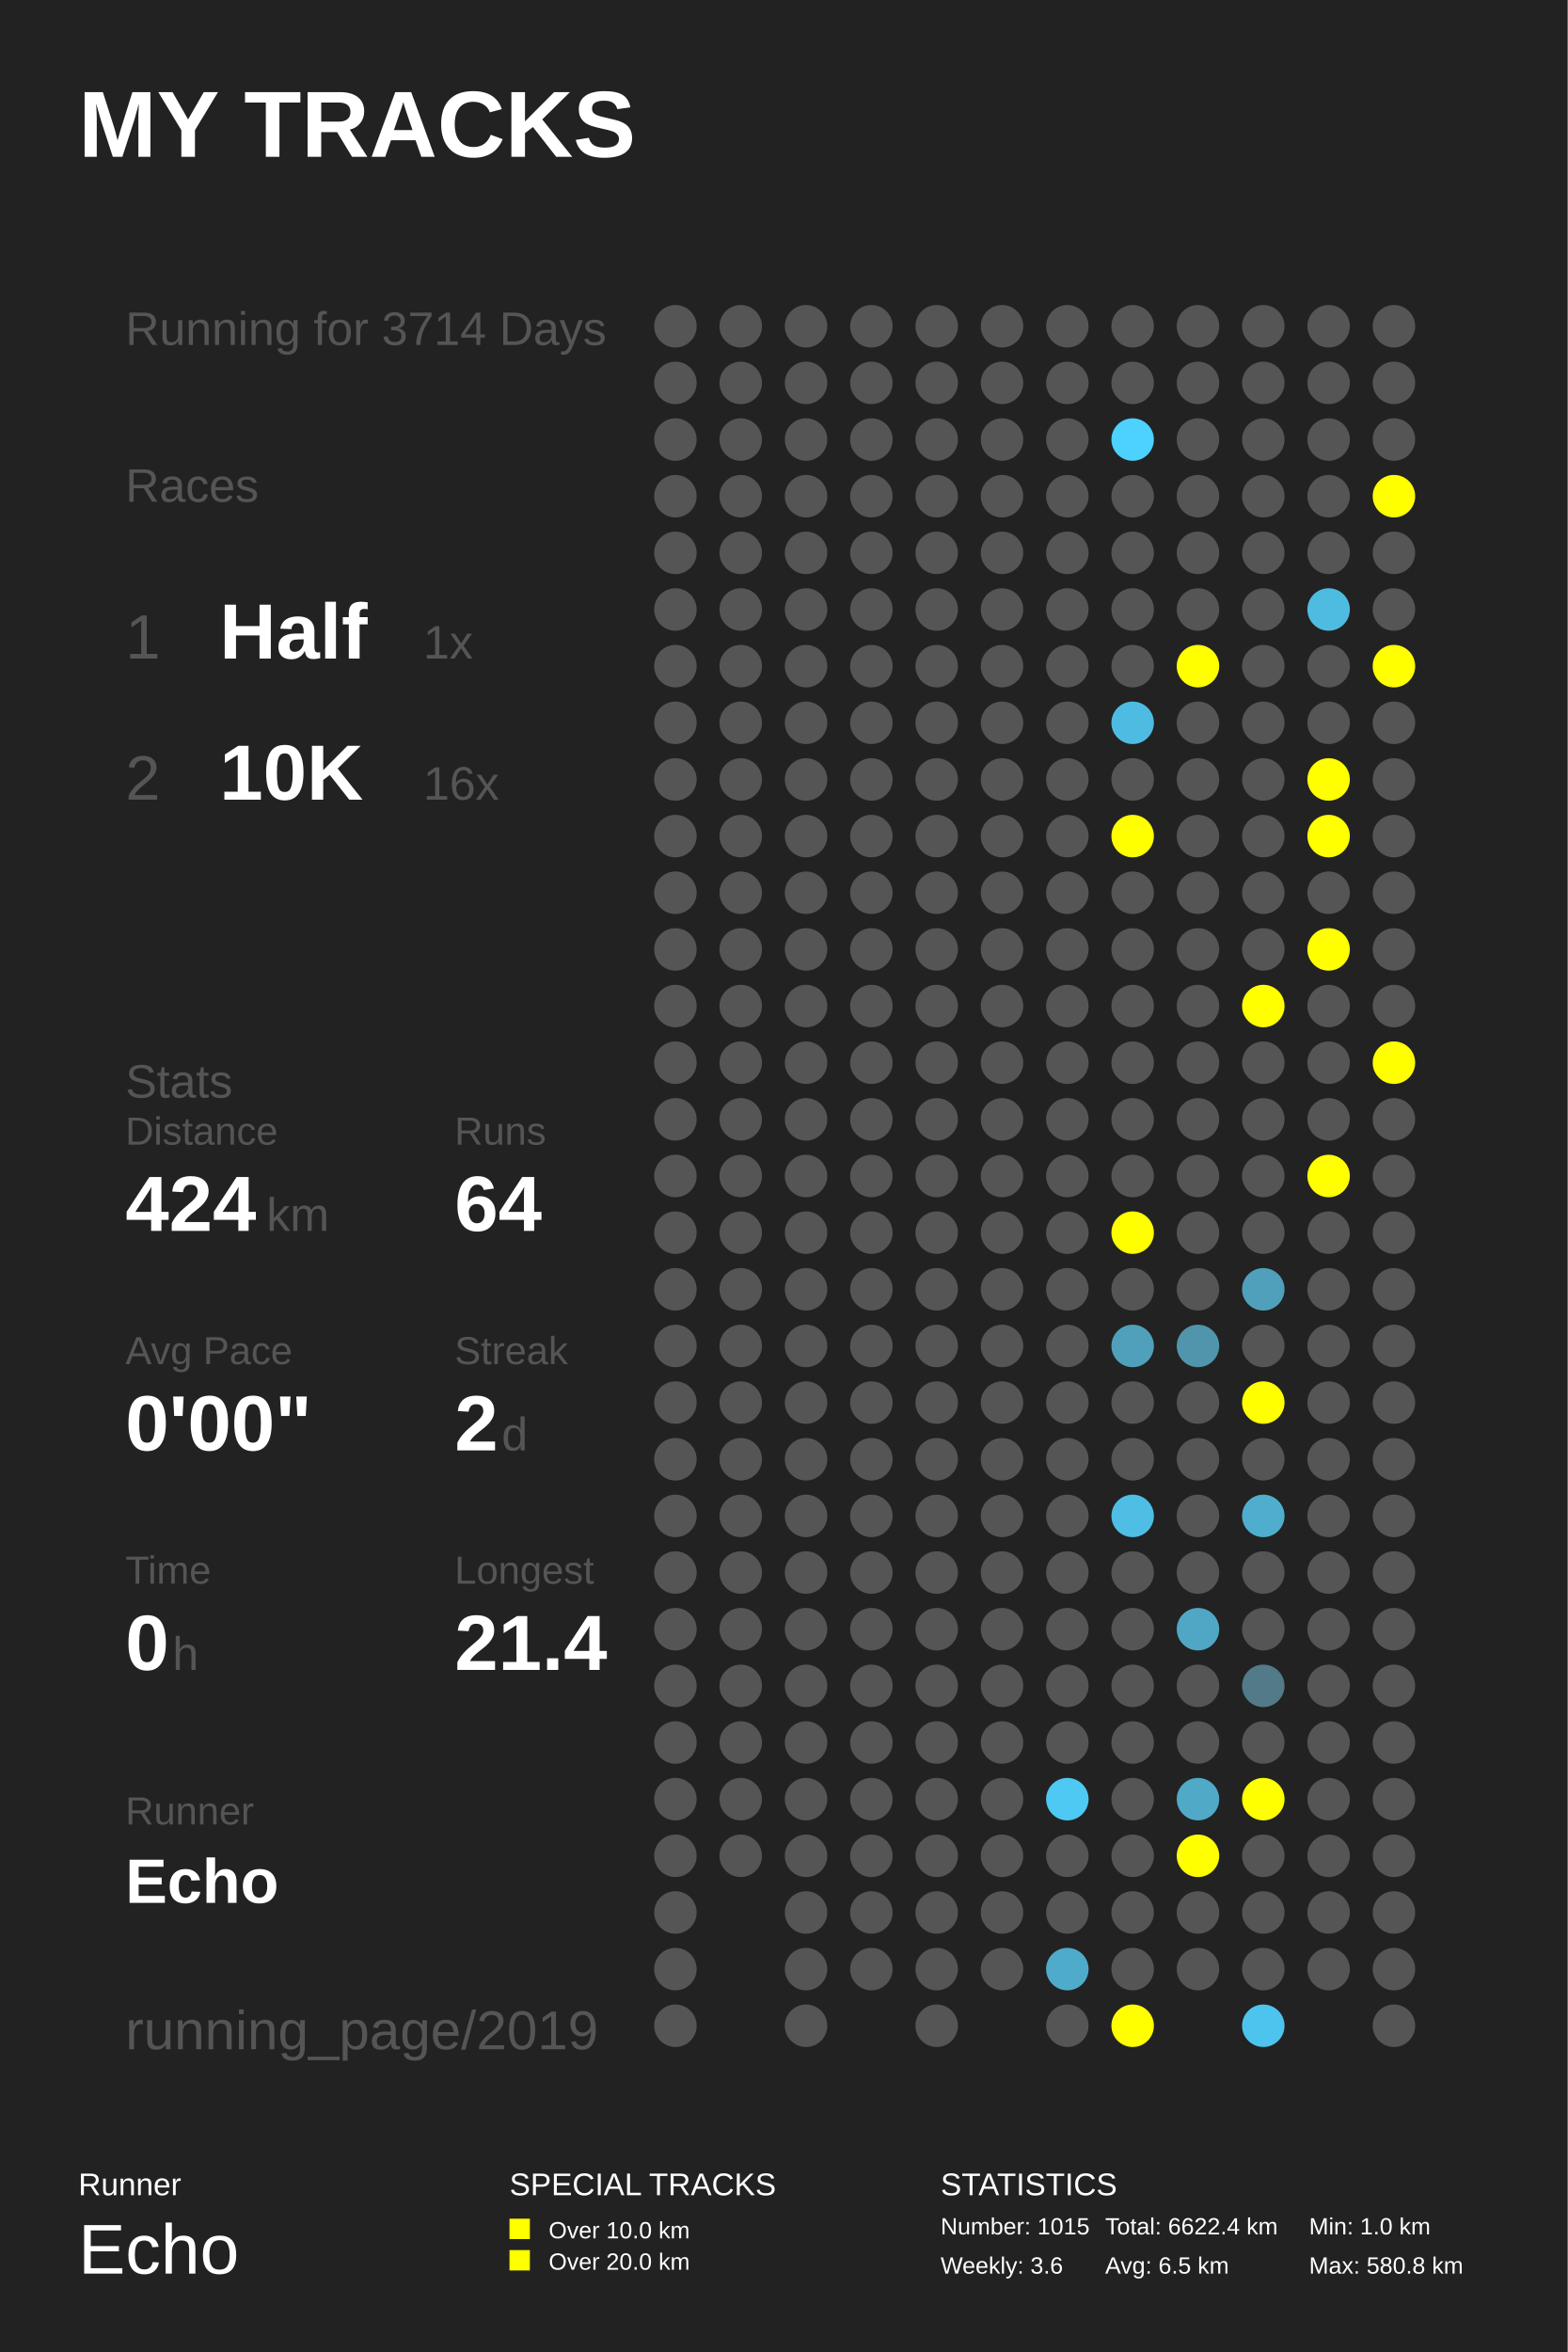
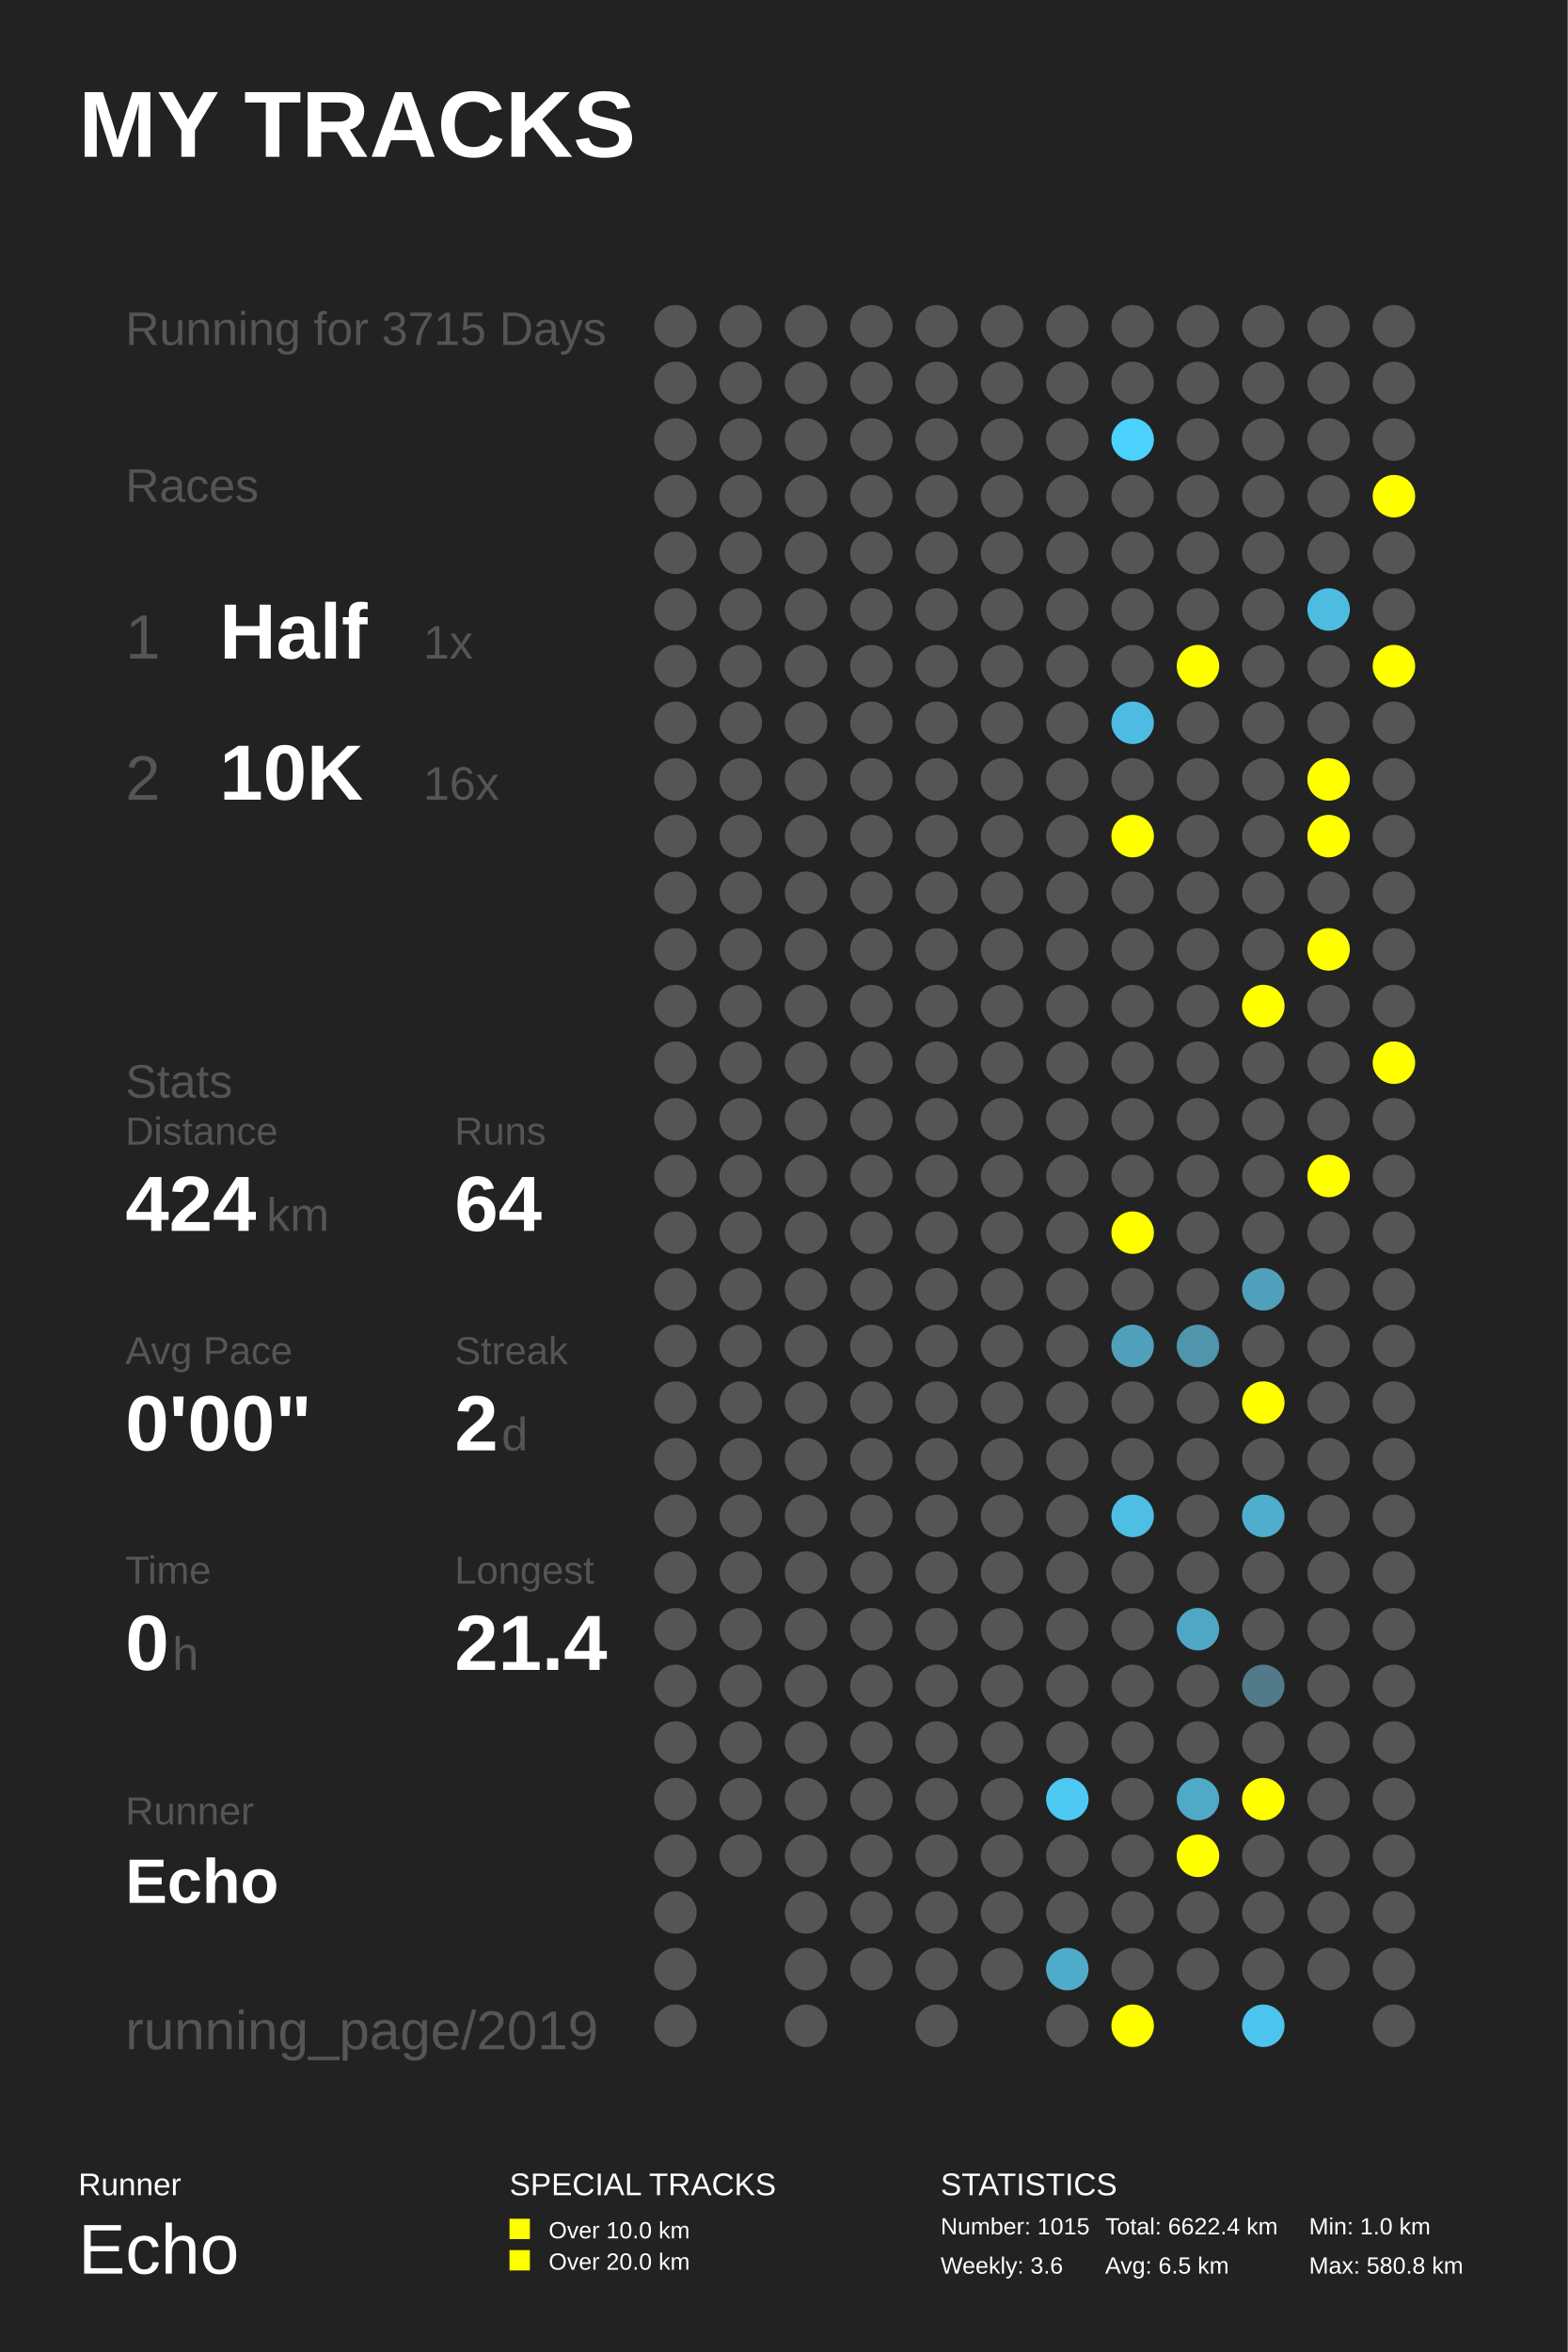
<svg xmlns="http://www.w3.org/2000/svg" baseProfile="full" height="300mm" version="1.1" viewBox="0,0,200,300" width="200mm">
  <defs />
  <rect fill="#222222" height="300" width="200" x="0" y="0" />
  <text fill="#FFFFFF" style="font-size:12px; font-family:Arial; font-weight:bold;" x="10" y="20">MY TRACKS</text>
  <text fill="#FFFFFF" style="font-size:4px; font-family:Arial" x="10" y="280">Runner</text>
  <text fill="#FFFFFF" style="font-size:9px; font-family:Arial" x="10" y="290">Echo</text>
  <text fill="#FFFFFF" style="font-size:4px; font-family:Arial" x="65" y="280">SPECIAL TRACKS</text>
  <rect fill="#FFFF00" height="2.6" width="2.6" x="65" y="283" />
  <text fill="#FFFFFF" style="font-size:3px; font-family:Arial" x="70" y="285.5">Over 10.0 km</text>
  <rect fill="#FFFF00" height="2.6" width="2.6" x="65" y="287" />
  <text fill="#FFFFFF" style="font-size:3px; font-family:Arial" x="70" y="289.5">Over 20.0 km</text>
  <text fill="#FFFFFF" style="font-size:4px; font-family:Arial" x="120" y="280">STATISTICS</text>
  <text fill="#FFFFFF" style="font-size:3px; font-family:Arial" x="120" y="285">Number: 1015</text>
  <text fill="#FFFFFF" style="font-size:3px; font-family:Arial" x="120" y="290">Weekly: 3.6</text>
  <text fill="#FFFFFF" style="font-size:3px; font-family:Arial" x="141" y="285">Total: 6622.4 km</text>
  <text fill="#FFFFFF" style="font-size:3px; font-family:Arial" x="141" y="290">Avg: 6.5 km</text>
  <text fill="#FFFFFF" style="font-size:3px; font-family:Arial" x="167" y="285">Min: 1.0 km</text>
  <text fill="#FFFFFF" style="font-size:3px; font-family:Arial" x="167" y="290">Max: 580.8 km</text>
-   <text fill="#555555" style="font-size:6px; font-family:Arial;" x="16" y="44">Running for 3714 Days</text>
+   <text fill="#555555" style="font-size:6px; font-family:Arial;" x="16" y="44">Running for 3715 Days</text>
  <text fill="#555555" style="font-size:6px; font-family:Arial;" x="16" y="64">Races</text>
  <text fill="#555555" style="font-size:8px; font-family:Arial;" x="16" y="84">1</text>
  <text fill="#FFFFFF" style="font-size:10px; font-family:Arial; font-weight:bold;" x="28" y="84">Half</text>
  <text fill="#555555" style="font-size:6px; font-family:Arial;" x="54" y="84">1x</text>
  <text fill="#555555" style="font-size:8px; font-family:Arial;" x="16" y="102">2</text>
  <text fill="#FFFFFF" style="font-size:10px; font-family:Arial; font-weight:bold;" x="28" y="102">10K</text>
  <text fill="#555555" style="font-size:6px; font-family:Arial;" x="54" y="102">16x</text>
  <text fill="#555555" style="font-size:6px; font-family:Arial;" x="16" y="140">Stats</text>
  <text fill="#555555" style="font-size:5px; font-family:Arial;" x="16" y="146">Distance</text>
  <text fill="#FFFFFF" style="font-size:10px; font-family:Arial; font-weight:bold;" x="16" y="157">424</text>
  <text fill="#555555" style="font-size:6px; font-family:Arial;" x="34" y="157">km</text>
  <text fill="#555555" style="font-size:5px; font-family:Arial;" x="58" y="146">Runs</text>
  <text fill="#FFFFFF" style="font-size:10px; font-family:Arial; font-weight:bold;" x="58" y="157">64</text>
  <text fill="#555555" style="font-size:5px; font-family:Arial;" x="16" y="174">Avg Pace</text>
  <text fill="#FFFFFF" style="font-size:10px; font-family:Arial; font-weight:bold;" x="16" y="185">0'00"</text>
  <text fill="#555555" style="font-size:5px; font-family:Arial;" x="58" y="174">Streak</text>
  <text fill="#FFFFFF" style="font-size:10px; font-family:Arial; font-weight:bold;" x="58" y="185">2</text>
  <text fill="#555555" style="font-size:6px; font-family:Arial;" x="64" y="185">d</text>
  <text fill="#555555" style="font-size:5px; font-family:Arial;" x="16" y="202">Time</text>
  <text fill="#FFFFFF" style="font-size:10px; font-family:Arial; font-weight:bold;" x="16" y="213">0</text>
  <text fill="#555555" style="font-size:6px; font-family:Arial;" x="22" y="213">h</text>
  <text fill="#555555" style="font-size:5px; font-family:Arial;" x="58" y="202">Longest</text>
  <text fill="#FFFFFF" style="font-size:10px; font-family:Arial; font-weight:bold;" x="58" y="213">21.4</text>
  <text fill="#555555" style="font-size:5px; font-family:Arial;" x="16" y="232.71">Runner</text>
  <text fill="#FFFFFF" style="font-size:8px; font-family:Arial; font-weight:bold;" x="16" y="242.71">Echo</text>
  <text fill="#555555" style="font-size:7px; font-family:Arial;" x="16" y="261.387">running_page/2019</text>
  <circle cx="86.167" cy="41.613" fill="#555555" r="2.71" />
  <circle cx="86.167" cy="48.839" fill="#555555" r="2.71" />
  <circle cx="86.167" cy="56.065" fill="#555555" r="2.71" />
  <circle cx="86.167" cy="63.29" fill="#555555" r="2.71" />
  <circle cx="86.167" cy="70.516" fill="#555555" r="2.71" />
  <circle cx="86.167" cy="77.742" fill="#555555" r="2.71" />
  <circle cx="86.167" cy="84.968" fill="#555555" r="2.71" />
  <circle cx="86.167" cy="92.194" fill="#555555" r="2.71" />
  <circle cx="86.167" cy="99.419" fill="#555555" r="2.71" />
  <circle cx="86.167" cy="106.645" fill="#555555" r="2.71" />
  <circle cx="86.167" cy="113.871" fill="#555555" r="2.71" />
  <circle cx="86.167" cy="121.097" fill="#555555" r="2.71" />
  <circle cx="86.167" cy="128.323" fill="#555555" r="2.71" />
  <circle cx="86.167" cy="135.548" fill="#555555" r="2.71" />
  <circle cx="86.167" cy="142.774" fill="#555555" r="2.71" />
  <circle cx="86.167" cy="150.0" fill="#555555" r="2.71" />
  <circle cx="86.167" cy="157.226" fill="#555555" r="2.71" />
  <circle cx="86.167" cy="164.452" fill="#555555" r="2.71" />
  <circle cx="86.167" cy="171.677" fill="#555555" r="2.71" />
  <circle cx="86.167" cy="178.903" fill="#555555" r="2.71" />
  <circle cx="86.167" cy="186.129" fill="#555555" r="2.71" />
  <circle cx="86.167" cy="193.355" fill="#555555" r="2.71" />
  <circle cx="86.167" cy="200.581" fill="#555555" r="2.71" />
  <circle cx="86.167" cy="207.806" fill="#555555" r="2.71" />
  <circle cx="86.167" cy="215.032" fill="#555555" r="2.71" />
  <circle cx="86.167" cy="222.258" fill="#555555" r="2.71" />
  <circle cx="86.167" cy="229.484" fill="#555555" r="2.71" />
  <circle cx="86.167" cy="236.71" fill="#555555" r="2.71" />
  <circle cx="86.167" cy="243.935" fill="#555555" r="2.71" />
  <circle cx="86.167" cy="251.161" fill="#555555" r="2.71" />
  <circle cx="86.167" cy="258.387" fill="#555555" r="2.71" />
  <circle cx="94.5" cy="41.613" fill="#555555" r="2.71" />
  <circle cx="94.5" cy="48.839" fill="#555555" r="2.71" />
  <circle cx="94.5" cy="56.065" fill="#555555" r="2.71" />
  <circle cx="94.5" cy="63.29" fill="#555555" r="2.71" />
  <circle cx="94.5" cy="70.516" fill="#555555" r="2.71" />
  <circle cx="94.5" cy="77.742" fill="#555555" r="2.71" />
  <circle cx="94.5" cy="84.968" fill="#555555" r="2.71" />
  <circle cx="94.5" cy="92.194" fill="#555555" r="2.71" />
  <circle cx="94.5" cy="99.419" fill="#555555" r="2.71" />
  <circle cx="94.5" cy="106.645" fill="#555555" r="2.71" />
  <circle cx="94.5" cy="113.871" fill="#555555" r="2.71" />
  <circle cx="94.5" cy="121.097" fill="#555555" r="2.71" />
  <circle cx="94.5" cy="128.323" fill="#555555" r="2.71" />
  <circle cx="94.5" cy="135.548" fill="#555555" r="2.71" />
  <circle cx="94.5" cy="142.774" fill="#555555" r="2.71" />
  <circle cx="94.5" cy="150.0" fill="#555555" r="2.71" />
  <circle cx="94.5" cy="157.226" fill="#555555" r="2.71" />
  <circle cx="94.5" cy="164.452" fill="#555555" r="2.71" />
  <circle cx="94.5" cy="171.677" fill="#555555" r="2.71" />
  <circle cx="94.5" cy="178.903" fill="#555555" r="2.71" />
  <circle cx="94.5" cy="186.129" fill="#555555" r="2.71" />
  <circle cx="94.5" cy="193.355" fill="#555555" r="2.71" />
  <circle cx="94.5" cy="200.581" fill="#555555" r="2.71" />
  <circle cx="94.5" cy="207.806" fill="#555555" r="2.71" />
  <circle cx="94.5" cy="215.032" fill="#555555" r="2.71" />
  <circle cx="94.5" cy="222.258" fill="#555555" r="2.71" />
  <circle cx="94.5" cy="229.484" fill="#555555" r="2.71" />
  <circle cx="94.5" cy="236.71" fill="#555555" r="2.71" />
  <circle cx="102.833" cy="41.613" fill="#555555" r="2.71" />
  <circle cx="102.833" cy="48.839" fill="#555555" r="2.71" />
  <circle cx="102.833" cy="56.065" fill="#555555" r="2.71" />
  <circle cx="102.833" cy="63.29" fill="#555555" r="2.71" />
  <circle cx="102.833" cy="70.516" fill="#555555" r="2.71" />
  <circle cx="102.833" cy="77.742" fill="#555555" r="2.71" />
  <circle cx="102.833" cy="84.968" fill="#555555" r="2.71" />
  <circle cx="102.833" cy="92.194" fill="#555555" r="2.71" />
  <circle cx="102.833" cy="99.419" fill="#555555" r="2.71" />
  <circle cx="102.833" cy="106.645" fill="#555555" r="2.71" />
  <circle cx="102.833" cy="113.871" fill="#555555" r="2.71" />
  <circle cx="102.833" cy="121.097" fill="#555555" r="2.71" />
  <circle cx="102.833" cy="128.323" fill="#555555" r="2.71" />
  <circle cx="102.833" cy="135.548" fill="#555555" r="2.71" />
  <circle cx="102.833" cy="142.774" fill="#555555" r="2.71" />
  <circle cx="102.833" cy="150.0" fill="#555555" r="2.71" />
  <circle cx="102.833" cy="157.226" fill="#555555" r="2.71" />
  <circle cx="102.833" cy="164.452" fill="#555555" r="2.71" />
  <circle cx="102.833" cy="171.677" fill="#555555" r="2.71" />
  <circle cx="102.833" cy="178.903" fill="#555555" r="2.71" />
  <circle cx="102.833" cy="186.129" fill="#555555" r="2.71" />
  <circle cx="102.833" cy="193.355" fill="#555555" r="2.71" />
  <circle cx="102.833" cy="200.581" fill="#555555" r="2.71" />
  <circle cx="102.833" cy="207.806" fill="#555555" r="2.71" />
  <circle cx="102.833" cy="215.032" fill="#555555" r="2.71" />
  <circle cx="102.833" cy="222.258" fill="#555555" r="2.71" />
  <circle cx="102.833" cy="229.484" fill="#555555" r="2.71" />
  <circle cx="102.833" cy="236.71" fill="#555555" r="2.71" />
  <circle cx="102.833" cy="243.935" fill="#555555" r="2.71" />
  <circle cx="102.833" cy="251.161" fill="#555555" r="2.71" />
  <circle cx="102.833" cy="258.387" fill="#555555" r="2.71" />
  <circle cx="111.167" cy="41.613" fill="#555555" r="2.71" />
  <circle cx="111.167" cy="48.839" fill="#555555" r="2.71" />
  <circle cx="111.167" cy="56.065" fill="#555555" r="2.71" />
  <circle cx="111.167" cy="63.29" fill="#555555" r="2.71" />
  <circle cx="111.167" cy="70.516" fill="#555555" r="2.71" />
  <circle cx="111.167" cy="77.742" fill="#555555" r="2.71" />
  <circle cx="111.167" cy="84.968" fill="#555555" r="2.71" />
  <circle cx="111.167" cy="92.194" fill="#555555" r="2.71" />
  <circle cx="111.167" cy="99.419" fill="#555555" r="2.71" />
  <circle cx="111.167" cy="106.645" fill="#555555" r="2.71" />
  <circle cx="111.167" cy="113.871" fill="#555555" r="2.71" />
  <circle cx="111.167" cy="121.097" fill="#555555" r="2.71" />
  <circle cx="111.167" cy="128.323" fill="#555555" r="2.71" />
  <circle cx="111.167" cy="135.548" fill="#555555" r="2.71" />
  <circle cx="111.167" cy="142.774" fill="#555555" r="2.71" />
  <circle cx="111.167" cy="150.0" fill="#555555" r="2.71" />
  <circle cx="111.167" cy="157.226" fill="#555555" r="2.71" />
  <circle cx="111.167" cy="164.452" fill="#555555" r="2.71" />
  <circle cx="111.167" cy="171.677" fill="#555555" r="2.71" />
  <circle cx="111.167" cy="178.903" fill="#555555" r="2.71" />
  <circle cx="111.167" cy="186.129" fill="#555555" r="2.71" />
  <circle cx="111.167" cy="193.355" fill="#555555" r="2.71" />
  <circle cx="111.167" cy="200.581" fill="#555555" r="2.71" />
  <circle cx="111.167" cy="207.806" fill="#555555" r="2.71" />
  <circle cx="111.167" cy="215.032" fill="#555555" r="2.71" />
  <circle cx="111.167" cy="222.258" fill="#555555" r="2.71" />
  <circle cx="111.167" cy="229.484" fill="#555555" r="2.71" />
  <circle cx="111.167" cy="236.71" fill="#555555" r="2.71" />
  <circle cx="111.167" cy="243.935" fill="#555555" r="2.71" />
  <circle cx="111.167" cy="251.161" fill="#555555" r="2.71" />
  <circle cx="119.5" cy="41.613" fill="#555555" r="2.71" />
  <circle cx="119.5" cy="48.839" fill="#555555" r="2.71" />
  <circle cx="119.5" cy="56.065" fill="#555555" r="2.71" />
  <circle cx="119.5" cy="63.29" fill="#555555" r="2.71" />
  <circle cx="119.5" cy="70.516" fill="#555555" r="2.71" />
  <circle cx="119.5" cy="77.742" fill="#555555" r="2.71" />
  <circle cx="119.5" cy="84.968" fill="#555555" r="2.71" />
  <circle cx="119.5" cy="92.194" fill="#555555" r="2.71" />
  <circle cx="119.5" cy="99.419" fill="#555555" r="2.71" />
  <circle cx="119.5" cy="106.645" fill="#555555" r="2.71" />
  <circle cx="119.5" cy="113.871" fill="#555555" r="2.71" />
  <circle cx="119.5" cy="121.097" fill="#555555" r="2.71" />
  <circle cx="119.5" cy="128.323" fill="#555555" r="2.71" />
  <circle cx="119.5" cy="135.548" fill="#555555" r="2.71" />
  <circle cx="119.5" cy="142.774" fill="#555555" r="2.71" />
  <circle cx="119.5" cy="150.0" fill="#555555" r="2.71" />
  <circle cx="119.5" cy="157.226" fill="#555555" r="2.71" />
  <circle cx="119.5" cy="164.452" fill="#555555" r="2.71" />
  <circle cx="119.5" cy="171.677" fill="#555555" r="2.71" />
  <circle cx="119.5" cy="178.903" fill="#555555" r="2.71" />
  <circle cx="119.5" cy="186.129" fill="#555555" r="2.71" />
  <circle cx="119.5" cy="193.355" fill="#555555" r="2.71" />
  <circle cx="119.5" cy="200.581" fill="#555555" r="2.71" />
  <circle cx="119.5" cy="207.806" fill="#555555" r="2.71" />
  <circle cx="119.5" cy="215.032" fill="#555555" r="2.71" />
  <circle cx="119.5" cy="222.258" fill="#555555" r="2.71" />
  <circle cx="119.5" cy="229.484" fill="#555555" r="2.71" />
  <circle cx="119.5" cy="236.71" fill="#555555" r="2.71" />
  <circle cx="119.5" cy="243.935" fill="#555555" r="2.71" />
  <circle cx="119.5" cy="251.161" fill="#555555" r="2.71" />
  <circle cx="119.5" cy="258.387" fill="#555555" r="2.71" />
  <circle cx="127.833" cy="41.613" fill="#555555" r="2.71" />
  <circle cx="127.833" cy="48.839" fill="#555555" r="2.71" />
  <circle cx="127.833" cy="56.065" fill="#555555" r="2.71" />
  <circle cx="127.833" cy="63.29" fill="#555555" r="2.71" />
  <circle cx="127.833" cy="70.516" fill="#555555" r="2.71" />
  <circle cx="127.833" cy="77.742" fill="#555555" r="2.71" />
  <circle cx="127.833" cy="84.968" fill="#555555" r="2.71" />
  <circle cx="127.833" cy="92.194" fill="#555555" r="2.71" />
  <circle cx="127.833" cy="99.419" fill="#555555" r="2.71" />
  <circle cx="127.833" cy="106.645" fill="#555555" r="2.71" />
  <circle cx="127.833" cy="113.871" fill="#555555" r="2.71" />
  <circle cx="127.833" cy="121.097" fill="#555555" r="2.71" />
  <circle cx="127.833" cy="128.323" fill="#555555" r="2.71" />
  <circle cx="127.833" cy="135.548" fill="#555555" r="2.71" />
  <circle cx="127.833" cy="142.774" fill="#555555" r="2.71" />
  <circle cx="127.833" cy="150.0" fill="#555555" r="2.71" />
  <circle cx="127.833" cy="157.226" fill="#555555" r="2.71" />
  <circle cx="127.833" cy="164.452" fill="#555555" r="2.71" />
  <circle cx="127.833" cy="171.677" fill="#555555" r="2.71" />
  <circle cx="127.833" cy="178.903" fill="#555555" r="2.71" />
  <circle cx="127.833" cy="186.129" fill="#555555" r="2.71" />
  <circle cx="127.833" cy="193.355" fill="#555555" r="2.71" />
  <circle cx="127.833" cy="200.581" fill="#555555" r="2.71" />
  <circle cx="127.833" cy="207.806" fill="#555555" r="2.71" />
  <circle cx="127.833" cy="215.032" fill="#555555" r="2.71" />
  <circle cx="127.833" cy="222.258" fill="#555555" r="2.71" />
  <circle cx="127.833" cy="229.484" fill="#555555" r="2.71" />
  <circle cx="127.833" cy="236.71" fill="#555555" r="2.71" />
  <circle cx="127.833" cy="243.935" fill="#555555" r="2.71" />
  <circle cx="127.833" cy="251.161" fill="#555555" r="2.71" />
  <circle cx="136.167" cy="41.613" fill="#555555" r="2.71" />
  <circle cx="136.167" cy="48.839" fill="#555555" r="2.71" />
  <circle cx="136.167" cy="56.065" fill="#555555" r="2.71" />
  <circle cx="136.167" cy="63.29" fill="#555555" r="2.71" />
  <circle cx="136.167" cy="70.516" fill="#555555" r="2.71" />
  <circle cx="136.167" cy="77.742" fill="#555555" r="2.71" />
  <circle cx="136.167" cy="84.968" fill="#555555" r="2.71" />
  <circle cx="136.167" cy="92.194" fill="#555555" r="2.71" />
  <circle cx="136.167" cy="99.419" fill="#555555" r="2.71" />
  <circle cx="136.167" cy="106.645" fill="#555555" r="2.71" />
  <circle cx="136.167" cy="113.871" fill="#555555" r="2.71" />
  <circle cx="136.167" cy="121.097" fill="#555555" r="2.71" />
  <circle cx="136.167" cy="128.323" fill="#555555" r="2.71" />
  <circle cx="136.167" cy="135.548" fill="#555555" r="2.71" />
  <circle cx="136.167" cy="142.774" fill="#555555" r="2.71" />
  <circle cx="136.167" cy="150.0" fill="#555555" r="2.71" />
  <circle cx="136.167" cy="157.226" fill="#555555" r="2.71" />
  <circle cx="136.167" cy="164.452" fill="#555555" r="2.71" />
  <circle cx="136.167" cy="171.677" fill="#555555" r="2.71" />
  <circle cx="136.167" cy="178.903" fill="#555555" r="2.71" />
  <circle cx="136.167" cy="186.129" fill="#555555" r="2.71" />
  <circle cx="136.167" cy="193.355" fill="#555555" r="2.71" />
  <circle cx="136.167" cy="200.581" fill="#555555" r="2.71" />
  <circle cx="136.167" cy="207.806" fill="#555555" r="2.71" />
  <circle cx="136.167" cy="215.032" fill="#555555" r="2.71" />
  <circle cx="136.167" cy="222.258" fill="#555555" r="2.71" />
  <circle cx="136.167" cy="229.484" fill="#4dc9f3" r="2.71" />
  <circle cx="136.167" cy="236.71" fill="#555555" r="2.71" />
  <circle cx="136.167" cy="243.935" fill="#555555" r="2.71" />
  <circle cx="136.167" cy="251.161" fill="#4fabca" r="2.71" />
  <circle cx="136.167" cy="258.387" fill="#555555" r="2.71" />
  <circle cx="144.5" cy="41.613" fill="#555555" r="2.71" />
  <circle cx="144.5" cy="48.839" fill="#555555" r="2.71" />
  <circle cx="144.5" cy="56.065" fill="#4dd1fe" r="2.71" />
  <circle cx="144.5" cy="63.29" fill="#555555" r="2.71" />
  <circle cx="144.5" cy="70.516" fill="#555555" r="2.71" />
  <circle cx="144.5" cy="77.742" fill="#555555" r="2.71" />
  <circle cx="144.5" cy="84.968" fill="#555555" r="2.71" />
  <circle cx="144.5" cy="92.194" fill="#4ebce2" r="2.71" />
  <circle cx="144.5" cy="99.419" fill="#555555" r="2.71" />
  <circle cx="144.5" cy="106.645" fill="#FFFF00" r="2.71" />
  <circle cx="144.5" cy="113.871" fill="#555555" r="2.71" />
  <circle cx="144.5" cy="121.097" fill="#555555" r="2.71" />
  <circle cx="144.5" cy="128.323" fill="#555555" r="2.71" />
  <circle cx="144.5" cy="135.548" fill="#555555" r="2.71" />
  <circle cx="144.5" cy="142.774" fill="#555555" r="2.71" />
  <circle cx="144.5" cy="150.0" fill="#555555" r="2.71" />
  <circle cx="144.5" cy="157.226" fill="#FFFF00" r="2.71" />
  <circle cx="144.5" cy="164.452" fill="#555555" r="2.71" />
  <circle cx="144.5" cy="171.677" fill="#50a0bb" r="2.71" />
  <circle cx="144.5" cy="178.903" fill="#555555" r="2.71" />
  <circle cx="144.5" cy="186.129" fill="#555555" r="2.71" />
  <circle cx="144.5" cy="193.355" fill="#4ebee4" r="2.71" />
  <circle cx="144.5" cy="200.581" fill="#555555" r="2.71" />
  <circle cx="144.5" cy="207.806" fill="#555555" r="2.71" />
  <circle cx="144.5" cy="215.032" fill="#555555" r="2.71" />
  <circle cx="144.5" cy="222.258" fill="#555555" r="2.71" />
  <circle cx="144.5" cy="229.484" fill="#555555" r="2.71" />
  <circle cx="144.5" cy="236.71" fill="#555555" r="2.71" />
  <circle cx="144.5" cy="243.935" fill="#555555" r="2.71" />
  <circle cx="144.5" cy="251.161" fill="#555555" r="2.71" />
  <circle cx="144.5" cy="258.387" fill="#FFFF00" r="2.71" />
  <circle cx="152.833" cy="41.613" fill="#555555" r="2.71" />
  <circle cx="152.833" cy="48.839" fill="#555555" r="2.71" />
  <circle cx="152.833" cy="56.065" fill="#555555" r="2.71" />
  <circle cx="152.833" cy="63.29" fill="#555555" r="2.71" />
  <circle cx="152.833" cy="70.516" fill="#555555" r="2.71" />
  <circle cx="152.833" cy="77.742" fill="#555555" r="2.71" />
  <circle cx="152.833" cy="84.968" fill="#FFFF00" r="2.71" />
  <circle cx="152.833" cy="92.194" fill="#555555" r="2.71" />
  <circle cx="152.833" cy="99.419" fill="#555555" r="2.71" />
  <circle cx="152.833" cy="106.645" fill="#555555" r="2.71" />
  <circle cx="152.833" cy="113.871" fill="#555555" r="2.71" />
  <circle cx="152.833" cy="121.097" fill="#555555" r="2.71" />
  <circle cx="152.833" cy="128.323" fill="#555555" r="2.71" />
  <circle cx="152.833" cy="135.548" fill="#555555" r="2.71" />
  <circle cx="152.833" cy="142.774" fill="#555555" r="2.71" />
  <circle cx="152.833" cy="150.0" fill="#555555" r="2.71" />
  <circle cx="152.833" cy="157.226" fill="#555555" r="2.71" />
  <circle cx="152.833" cy="164.452" fill="#555555" r="2.71" />
  <circle cx="152.833" cy="171.677" fill="#5095ac" r="2.71" />
  <circle cx="152.833" cy="178.903" fill="#555555" r="2.71" />
  <circle cx="152.833" cy="186.129" fill="#555555" r="2.71" />
  <circle cx="152.833" cy="193.355" fill="#555555" r="2.71" />
  <circle cx="152.833" cy="200.581" fill="#555555" r="2.71" />
  <circle cx="152.833" cy="207.806" fill="#4fa7c5" r="2.71" />
  <circle cx="152.833" cy="215.032" fill="#555555" r="2.71" />
  <circle cx="152.833" cy="222.258" fill="#555555" r="2.71" />
  <circle cx="152.833" cy="229.484" fill="#4fa9c7" r="2.71" />
  <circle cx="152.833" cy="236.71" fill="#FFFF00" r="2.71" />
  <circle cx="152.833" cy="243.935" fill="#555555" r="2.71" />
  <circle cx="152.833" cy="251.161" fill="#555555" r="2.71" />
  <circle cx="161.167" cy="41.613" fill="#555555" r="2.71" />
  <circle cx="161.167" cy="48.839" fill="#555555" r="2.71" />
  <circle cx="161.167" cy="56.065" fill="#555555" r="2.71" />
  <circle cx="161.167" cy="63.29" fill="#555555" r="2.71" />
  <circle cx="161.167" cy="70.516" fill="#555555" r="2.71" />
  <circle cx="161.167" cy="77.742" fill="#555555" r="2.71" />
  <circle cx="161.167" cy="84.968" fill="#555555" r="2.71" />
  <circle cx="161.167" cy="92.194" fill="#555555" r="2.71" />
  <circle cx="161.167" cy="99.419" fill="#555555" r="2.71" />
  <circle cx="161.167" cy="106.645" fill="#555555" r="2.71" />
  <circle cx="161.167" cy="113.871" fill="#555555" r="2.71" />
  <circle cx="161.167" cy="121.097" fill="#555555" r="2.71" />
  <circle cx="161.167" cy="128.323" fill="#FFFF00" r="2.71" />
  <circle cx="161.167" cy="135.548" fill="#555555" r="2.71" />
  <circle cx="161.167" cy="142.774" fill="#555555" r="2.71" />
  <circle cx="161.167" cy="150.0" fill="#555555" r="2.71" />
  <circle cx="161.167" cy="157.226" fill="#555555" r="2.71" />
  <circle cx="161.167" cy="164.452" fill="#50a0bb" r="2.71" />
  <circle cx="161.167" cy="171.677" fill="#555555" r="2.71" />
  <circle cx="161.167" cy="178.903" fill="#FFFF00" r="2.71" />
  <circle cx="161.167" cy="186.129" fill="#555555" r="2.71" />
  <circle cx="161.167" cy="193.355" fill="#4faece" r="2.71" />
  <circle cx="161.167" cy="200.581" fill="#555555" r="2.71" />
  <circle cx="161.167" cy="207.806" fill="#555555" r="2.71" />
  <circle cx="161.167" cy="215.032" fill="#527a88" r="2.71" />
  <circle cx="161.167" cy="222.258" fill="#555555" r="2.71" />
  <circle cx="161.167" cy="229.484" fill="#FFFF00" r="2.71" />
  <circle cx="161.167" cy="236.71" fill="#555555" r="2.71" />
  <circle cx="161.167" cy="243.935" fill="#555555" r="2.71" />
  <circle cx="161.167" cy="251.161" fill="#555555" r="2.71" />
  <circle cx="161.167" cy="258.387" fill="#4dc4ed" r="2.71" />
  <circle cx="169.5" cy="41.613" fill="#555555" r="2.71" />
  <circle cx="169.5" cy="48.839" fill="#555555" r="2.71" />
  <circle cx="169.5" cy="56.065" fill="#555555" r="2.71" />
  <circle cx="169.5" cy="63.29" fill="#555555" r="2.71" />
  <circle cx="169.5" cy="70.516" fill="#555555" r="2.71" />
  <circle cx="169.5" cy="77.742" fill="#4ebce1" r="2.71" />
  <circle cx="169.5" cy="84.968" fill="#555555" r="2.71" />
  <circle cx="169.5" cy="92.194" fill="#555555" r="2.71" />
  <circle cx="169.5" cy="99.419" fill="#FFFF00" r="2.71" />
  <circle cx="169.5" cy="106.645" fill="#FFFF00" r="2.71" />
  <circle cx="169.5" cy="113.871" fill="#555555" r="2.71" />
  <circle cx="169.5" cy="121.097" fill="#FFFF00" r="2.71" />
  <circle cx="169.5" cy="128.323" fill="#555555" r="2.71" />
  <circle cx="169.5" cy="135.548" fill="#555555" r="2.71" />
  <circle cx="169.5" cy="142.774" fill="#555555" r="2.71" />
  <circle cx="169.5" cy="150.0" fill="#FFFF00" r="2.71" />
  <circle cx="169.5" cy="157.226" fill="#555555" r="2.71" />
  <circle cx="169.5" cy="164.452" fill="#555555" r="2.71" />
  <circle cx="169.5" cy="171.677" fill="#555555" r="2.71" />
  <circle cx="169.5" cy="178.903" fill="#555555" r="2.71" />
  <circle cx="169.5" cy="186.129" fill="#555555" r="2.71" />
  <circle cx="169.5" cy="193.355" fill="#555555" r="2.71" />
  <circle cx="169.5" cy="200.581" fill="#555555" r="2.71" />
  <circle cx="169.5" cy="207.806" fill="#555555" r="2.71" />
  <circle cx="169.5" cy="215.032" fill="#555555" r="2.71" />
  <circle cx="169.5" cy="222.258" fill="#555555" r="2.71" />
  <circle cx="169.5" cy="229.484" fill="#555555" r="2.71" />
  <circle cx="169.5" cy="236.71" fill="#555555" r="2.71" />
  <circle cx="169.5" cy="243.935" fill="#555555" r="2.71" />
  <circle cx="169.5" cy="251.161" fill="#555555" r="2.71" />
  <circle cx="177.833" cy="41.613" fill="#555555" r="2.71" />
  <circle cx="177.833" cy="48.839" fill="#555555" r="2.71" />
  <circle cx="177.833" cy="56.065" fill="#555555" r="2.71" />
  <circle cx="177.833" cy="63.29" fill="#FFFF00" r="2.71" />
  <circle cx="177.833" cy="70.516" fill="#555555" r="2.71" />
  <circle cx="177.833" cy="77.742" fill="#555555" r="2.71" />
  <circle cx="177.833" cy="84.968" fill="#FFFF00" r="2.71" />
  <circle cx="177.833" cy="92.194" fill="#555555" r="2.71" />
  <circle cx="177.833" cy="99.419" fill="#555555" r="2.71" />
  <circle cx="177.833" cy="106.645" fill="#555555" r="2.71" />
  <circle cx="177.833" cy="113.871" fill="#555555" r="2.71" />
  <circle cx="177.833" cy="121.097" fill="#555555" r="2.71" />
  <circle cx="177.833" cy="128.323" fill="#555555" r="2.71" />
  <circle cx="177.833" cy="135.548" fill="#FFFF00" r="2.71" />
  <circle cx="177.833" cy="142.774" fill="#555555" r="2.71" />
  <circle cx="177.833" cy="150.0" fill="#555555" r="2.71" />
  <circle cx="177.833" cy="157.226" fill="#555555" r="2.71" />
  <circle cx="177.833" cy="164.452" fill="#555555" r="2.71" />
  <circle cx="177.833" cy="171.677" fill="#555555" r="2.71" />
  <circle cx="177.833" cy="178.903" fill="#555555" r="2.71" />
  <circle cx="177.833" cy="186.129" fill="#555555" r="2.71" />
  <circle cx="177.833" cy="193.355" fill="#555555" r="2.71" />
  <circle cx="177.833" cy="200.581" fill="#555555" r="2.71" />
  <circle cx="177.833" cy="207.806" fill="#555555" r="2.71" />
  <circle cx="177.833" cy="215.032" fill="#555555" r="2.71" />
  <circle cx="177.833" cy="222.258" fill="#555555" r="2.71" />
  <circle cx="177.833" cy="229.484" fill="#555555" r="2.71" />
  <circle cx="177.833" cy="236.71" fill="#555555" r="2.71" />
  <circle cx="177.833" cy="243.935" fill="#555555" r="2.71" />
  <circle cx="177.833" cy="251.161" fill="#555555" r="2.71" />
  <circle cx="177.833" cy="258.387" fill="#555555" r="2.71" />
</svg>
